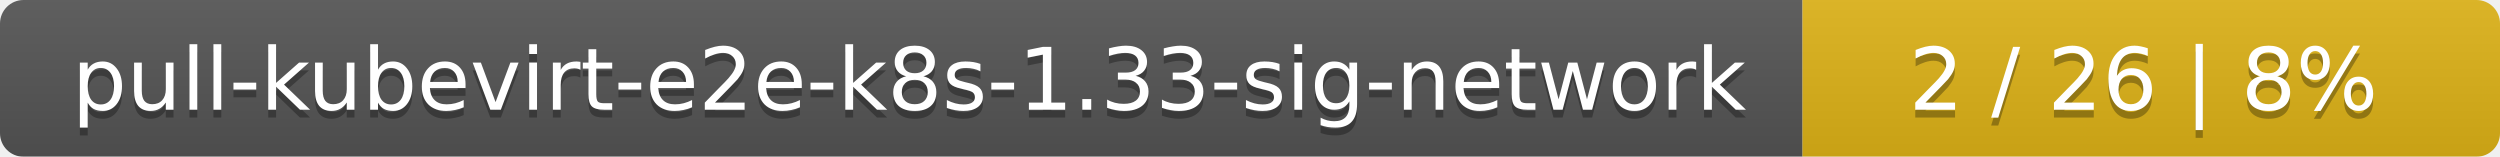
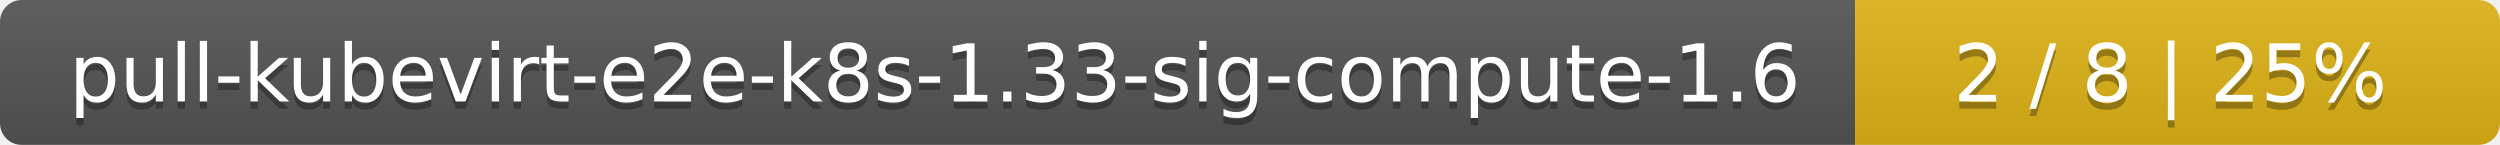
- <svg xmlns="http://www.w3.org/2000/svg" width="319" height="20">
+ <svg xmlns="http://www.w3.org/2000/svg" width="345" height="20">
  <linearGradient id="smooth" x2="0" y2="100%">
    <stop offset="0" stop-color="#bbb" stop-opacity=".1" />
    <stop offset="1" stop-opacity=".1" />
  </linearGradient>
  <mask id="round">
-     <rect width="319" height="20" rx="3" fill="#fff" />
+     <rect width="345" height="20" rx="3" fill="#fff" />
  </mask>
  <g mask="url(#round)">
-     <rect width="230" height="20" fill="#555" />
-     <rect x="230" width="89" height="20" fill="#dfb317" />
-     <rect width="319" height="20" fill="url(#smooth)" />
+     <rect width="256" height="20" fill="#555" />
+     <rect x="256" width="89" height="20" fill="#dfb317" />
+     <rect width="345" height="20" fill="url(#smooth)" />
  </g>
  <g fill="#fff" text-anchor="middle" font-family="DejaVu Sans,Verdana,Geneva,sans-serif" font-size="11">
-     <text x="116" y="15" fill="#010101" fill-opacity=".3">pull-kubevirt-e2e-k8s-1.33-sig-network</text>
-     <text x="116" y="14">pull-kubevirt-e2e-k8s-1.33-sig-network</text>
-     <text x="273.5" y="15" fill="#010101" fill-opacity=".3">2 / 26    |    8%</text>
-     <text x="273.5" y="14">2 / 26    |    8%</text>
+     <text x="129" y="15" fill="#010101" fill-opacity=".3">pull-kubevirt-e2e-k8s-1.33-sig-compute-1.6</text>
+     <text x="129" y="14">pull-kubevirt-e2e-k8s-1.33-sig-compute-1.6</text>
+     <text x="299.5" y="15" fill="#010101" fill-opacity=".3">2 / 8    |    25%</text>
+     <text x="299.5" y="14">2 / 8    |    25%</text>
  </g>
</svg>
